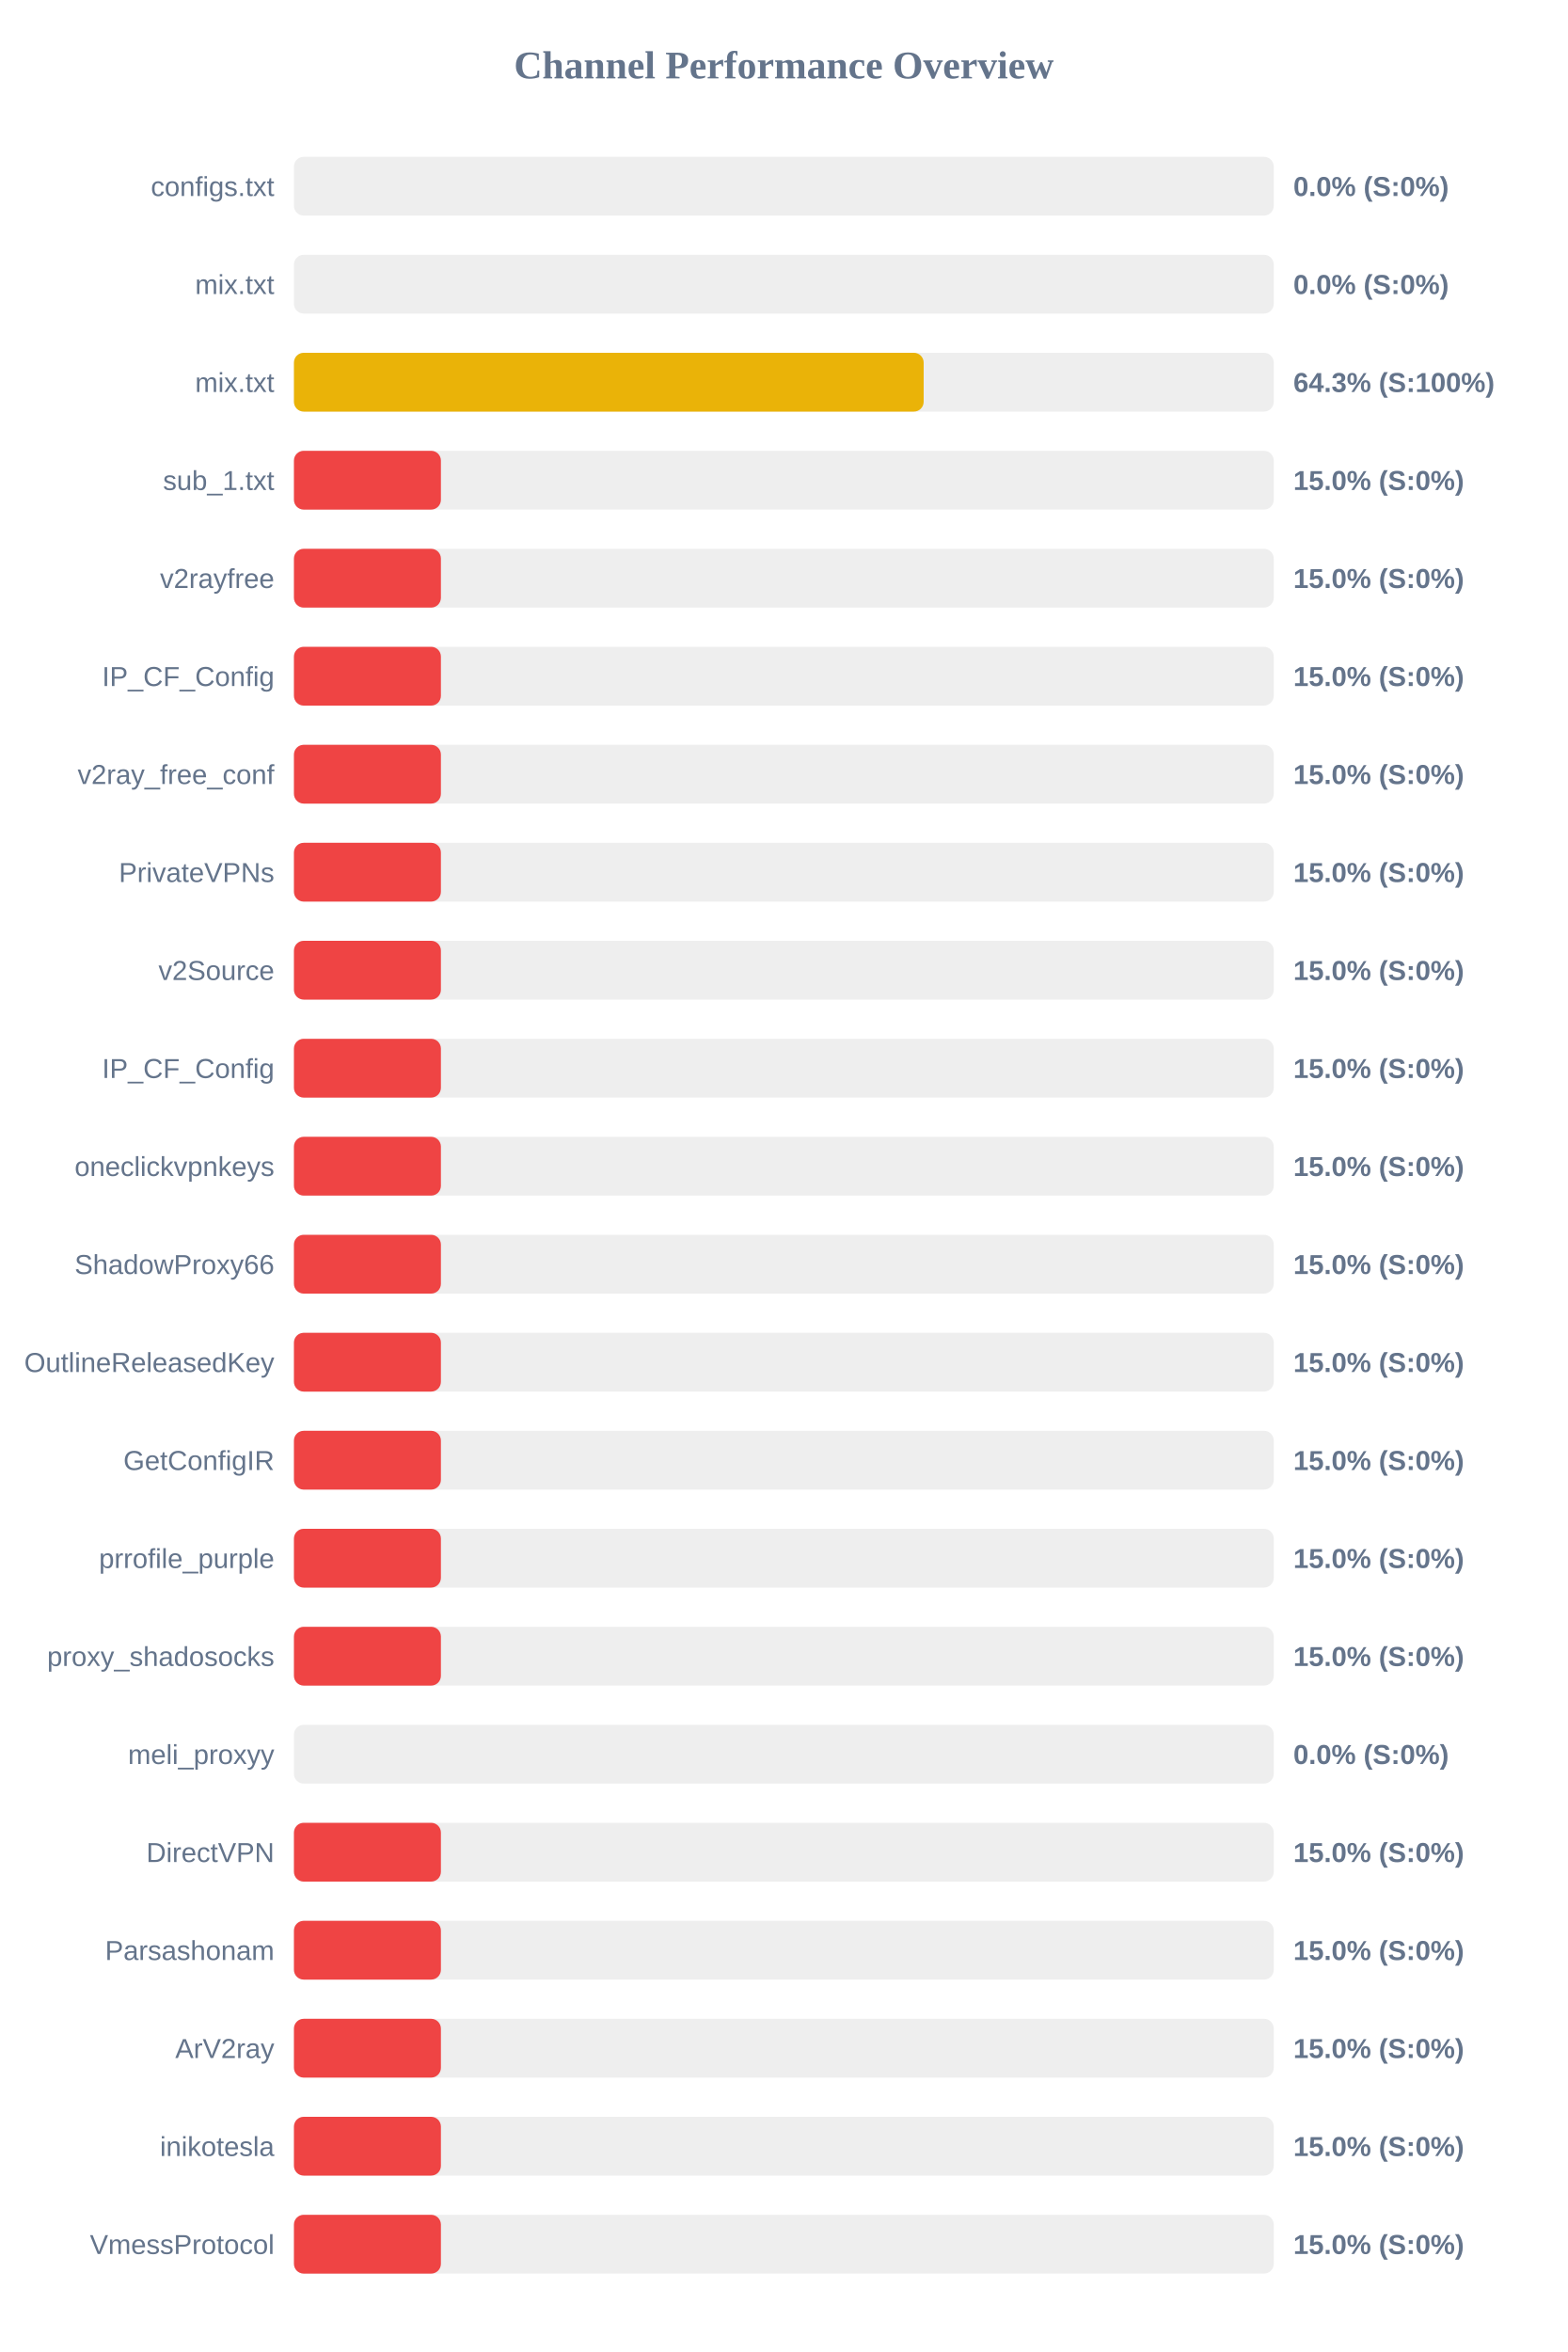
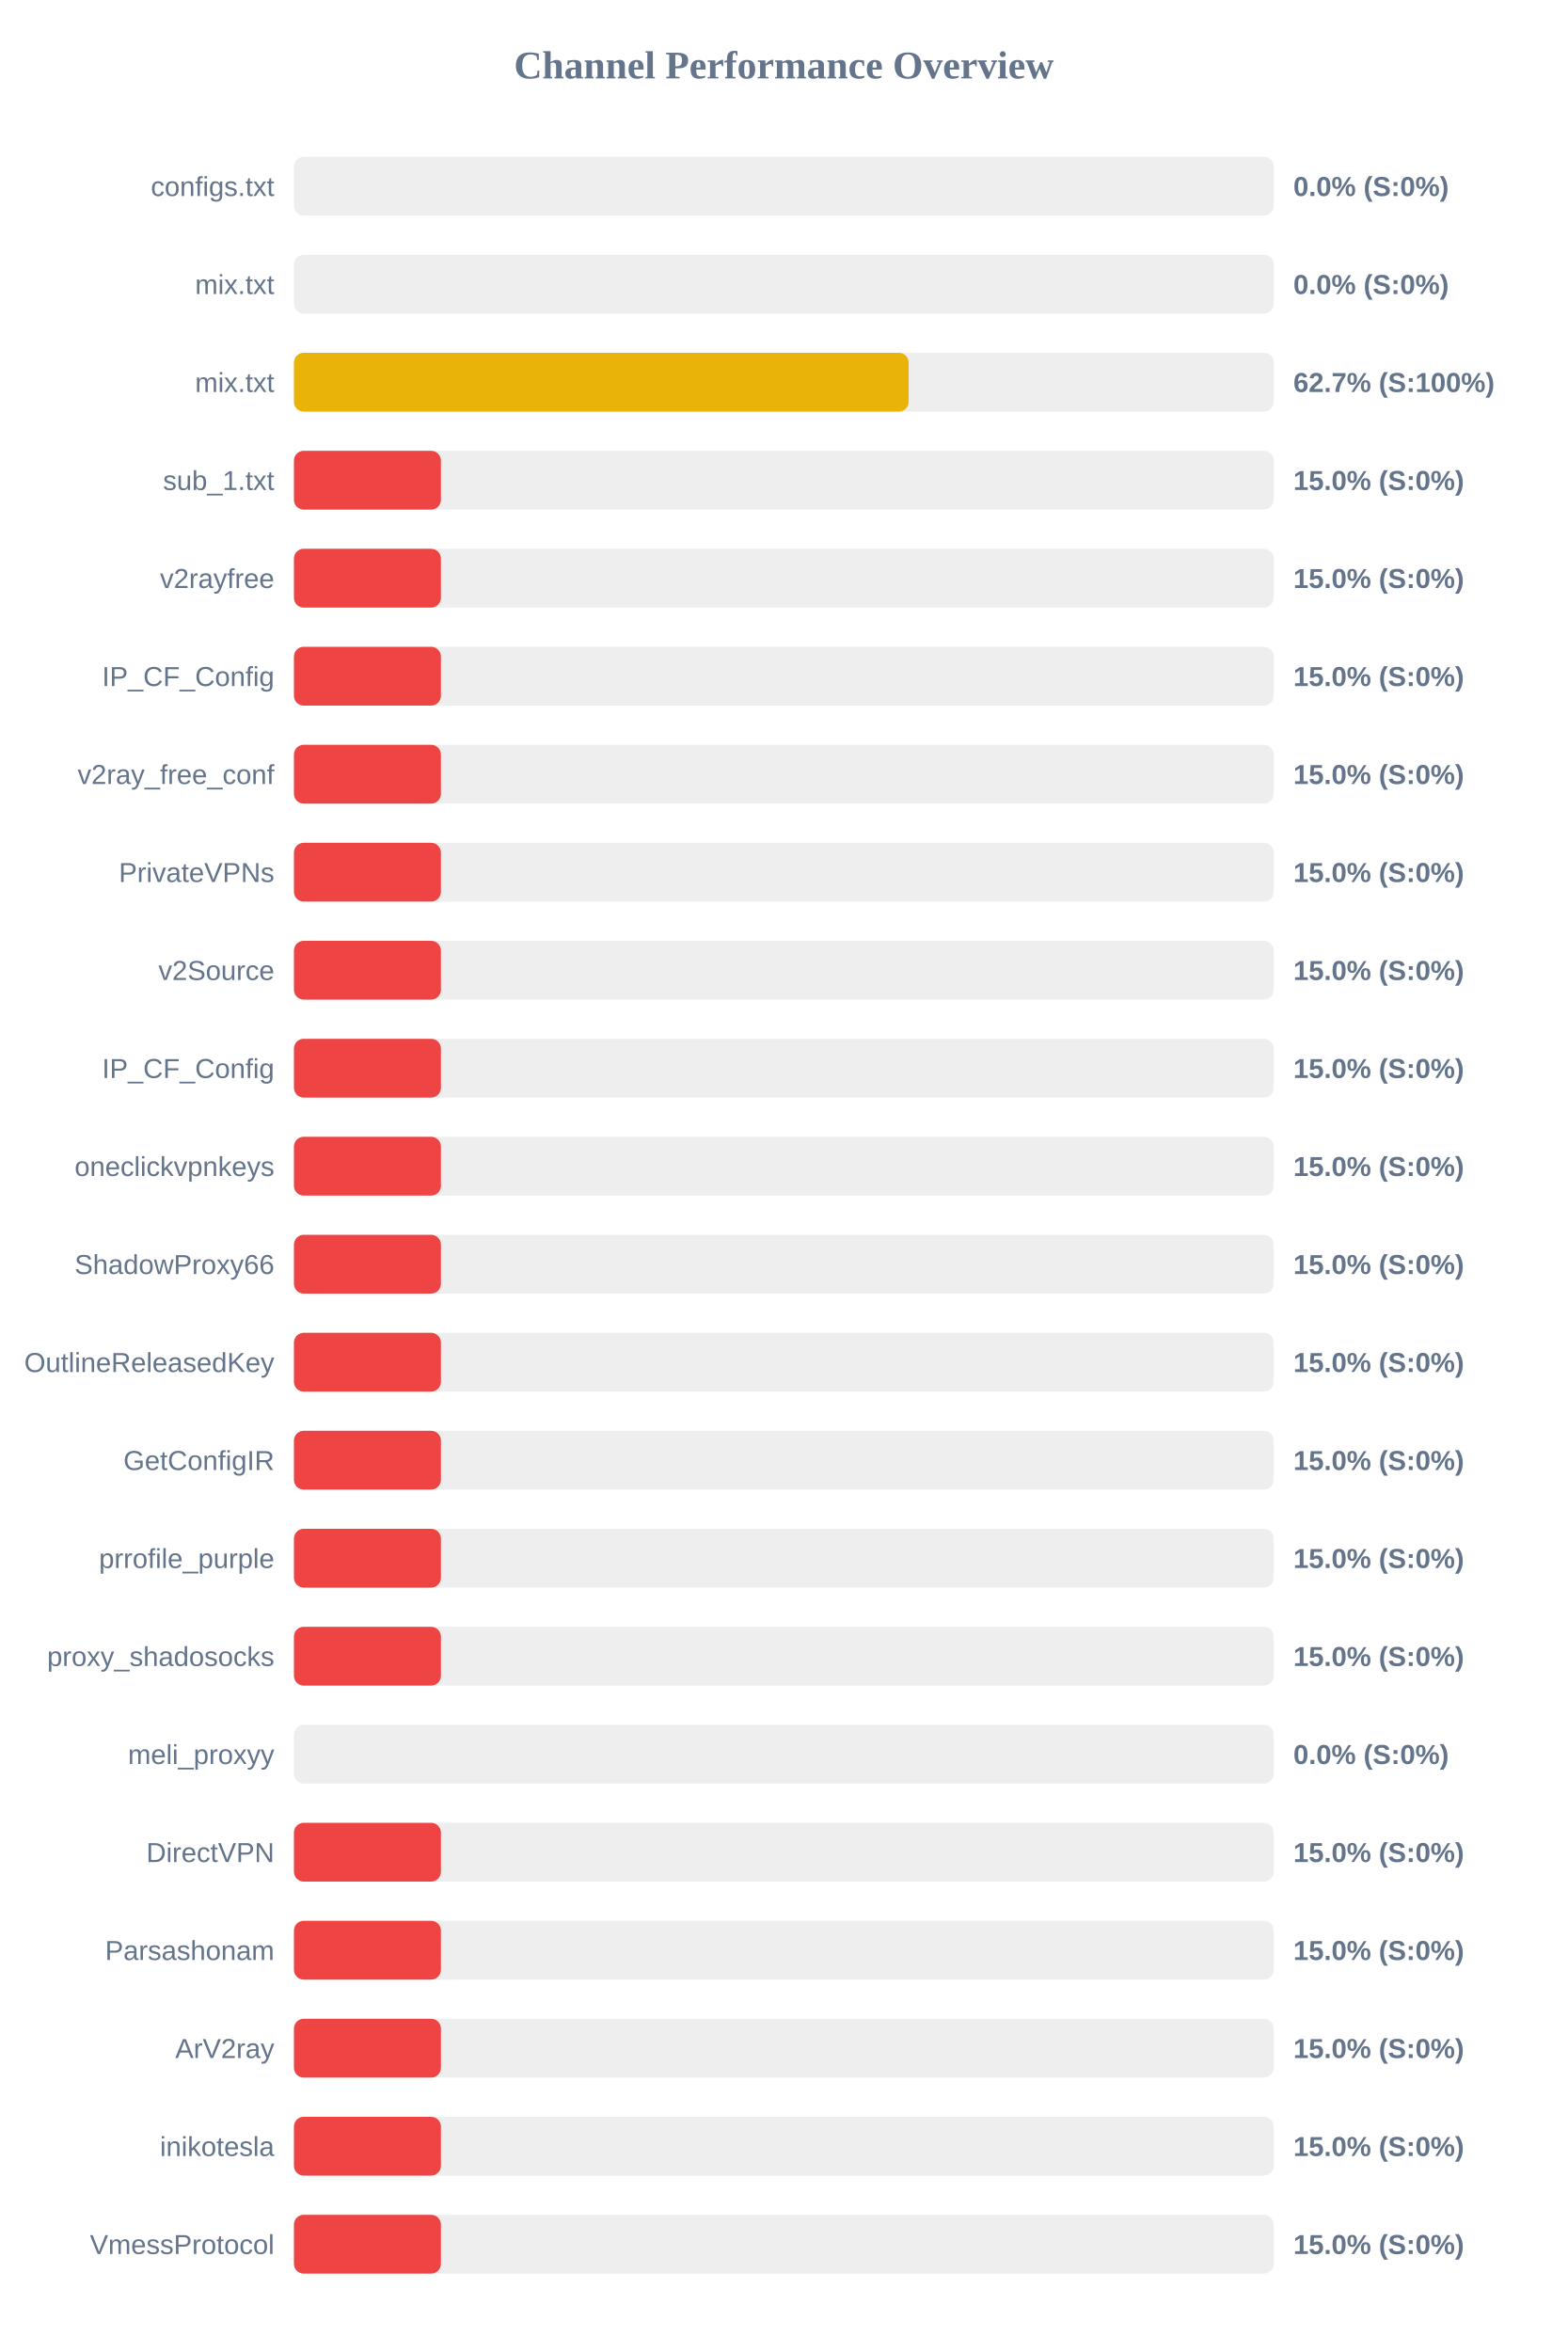
<svg xmlns="http://www.w3.org/2000/svg" width="800" height="1200" version="1.1">
  <style>
        .row { font: 14px Arial; fill: #64748b; }
        .score { font: bold 14px Arial; fill: #64748b; }
    </style>
  <text x="400" y="40" text-anchor="middle" font-size="20px" font-weight="bold" fill="#64748b">Channel Performance Overview</text>
  <rect x="150" y="80" width="500" height="30" fill="#eee" rx="5" />
  <rect x="150" y="80" width="0.0" height="30" fill="#ef4444" rx="5" />
  <text x="140" y="100" text-anchor="end" class="row">configs.txt</text>
  <text x="660" y="100" text-anchor="start" class="score">0.0% (S:0%)</text>
  <rect x="150" y="130" width="500" height="30" fill="#eee" rx="5" />
  <rect x="150" y="130" width="0.0" height="30" fill="#ef4444" rx="5" />
  <text x="140" y="150" text-anchor="end" class="row">mix.txt</text>
  <text x="660" y="150" text-anchor="start" class="score">0.0% (S:0%)</text>
  <rect x="150" y="180" width="500" height="30" fill="#eee" rx="5" />
-   <rect x="150" y="180" width="321.35" height="30" fill="#eab308" rx="5" />
+   <rect x="150" y="180" width="313.7" height="30" fill="#eab308" rx="5" />
  <text x="140" y="200" text-anchor="end" class="row">mix.txt</text>
-   <text x="660" y="200" text-anchor="start" class="score">64.3% (S:100%)</text>
+   <text x="660" y="200" text-anchor="start" class="score">62.7% (S:100%)</text>
  <rect x="150" y="230" width="500" height="30" fill="#eee" rx="5" />
  <rect x="150" y="230" width="75.0" height="30" fill="#ef4444" rx="5" />
  <text x="140" y="250" text-anchor="end" class="row">sub_1.txt</text>
  <text x="660" y="250" text-anchor="start" class="score">15.0% (S:0%)</text>
  <rect x="150" y="280" width="500" height="30" fill="#eee" rx="5" />
  <rect x="150" y="280" width="75.0" height="30" fill="#ef4444" rx="5" />
  <text x="140" y="300" text-anchor="end" class="row">v2rayfree</text>
  <text x="660" y="300" text-anchor="start" class="score">15.0% (S:0%)</text>
  <rect x="150" y="330" width="500" height="30" fill="#eee" rx="5" />
  <rect x="150" y="330" width="75.0" height="30" fill="#ef4444" rx="5" />
  <text x="140" y="350" text-anchor="end" class="row">IP_CF_Config</text>
  <text x="660" y="350" text-anchor="start" class="score">15.0% (S:0%)</text>
  <rect x="150" y="380" width="500" height="30" fill="#eee" rx="5" />
  <rect x="150" y="380" width="75.0" height="30" fill="#ef4444" rx="5" />
  <text x="140" y="400" text-anchor="end" class="row">v2ray_free_conf</text>
  <text x="660" y="400" text-anchor="start" class="score">15.0% (S:0%)</text>
  <rect x="150" y="430" width="500" height="30" fill="#eee" rx="5" />
  <rect x="150" y="430" width="75.0" height="30" fill="#ef4444" rx="5" />
  <text x="140" y="450" text-anchor="end" class="row">PrivateVPNs</text>
  <text x="660" y="450" text-anchor="start" class="score">15.0% (S:0%)</text>
  <rect x="150" y="480" width="500" height="30" fill="#eee" rx="5" />
  <rect x="150" y="480" width="75.0" height="30" fill="#ef4444" rx="5" />
  <text x="140" y="500" text-anchor="end" class="row">v2Source</text>
  <text x="660" y="500" text-anchor="start" class="score">15.0% (S:0%)</text>
  <rect x="150" y="530" width="500" height="30" fill="#eee" rx="5" />
  <rect x="150" y="530" width="75.0" height="30" fill="#ef4444" rx="5" />
  <text x="140" y="550" text-anchor="end" class="row">IP_CF_Config</text>
  <text x="660" y="550" text-anchor="start" class="score">15.0% (S:0%)</text>
  <rect x="150" y="580" width="500" height="30" fill="#eee" rx="5" />
  <rect x="150" y="580" width="75.0" height="30" fill="#ef4444" rx="5" />
  <text x="140" y="600" text-anchor="end" class="row">oneclickvpnkeys</text>
  <text x="660" y="600" text-anchor="start" class="score">15.0% (S:0%)</text>
  <rect x="150" y="630" width="500" height="30" fill="#eee" rx="5" />
  <rect x="150" y="630" width="75.0" height="30" fill="#ef4444" rx="5" />
  <text x="140" y="650" text-anchor="end" class="row">ShadowProxy66</text>
  <text x="660" y="650" text-anchor="start" class="score">15.0% (S:0%)</text>
  <rect x="150" y="680" width="500" height="30" fill="#eee" rx="5" />
  <rect x="150" y="680" width="75.0" height="30" fill="#ef4444" rx="5" />
  <text x="140" y="700" text-anchor="end" class="row">OutlineReleasedKey</text>
  <text x="660" y="700" text-anchor="start" class="score">15.0% (S:0%)</text>
  <rect x="150" y="730" width="500" height="30" fill="#eee" rx="5" />
  <rect x="150" y="730" width="75.0" height="30" fill="#ef4444" rx="5" />
  <text x="140" y="750" text-anchor="end" class="row">GetConfigIR</text>
  <text x="660" y="750" text-anchor="start" class="score">15.0% (S:0%)</text>
  <rect x="150" y="780" width="500" height="30" fill="#eee" rx="5" />
  <rect x="150" y="780" width="75.0" height="30" fill="#ef4444" rx="5" />
  <text x="140" y="800" text-anchor="end" class="row">prrofile_purple</text>
  <text x="660" y="800" text-anchor="start" class="score">15.0% (S:0%)</text>
  <rect x="150" y="830" width="500" height="30" fill="#eee" rx="5" />
  <rect x="150" y="830" width="75.0" height="30" fill="#ef4444" rx="5" />
  <text x="140" y="850" text-anchor="end" class="row">proxy_shadosocks</text>
  <text x="660" y="850" text-anchor="start" class="score">15.0% (S:0%)</text>
  <rect x="150" y="880" width="500" height="30" fill="#eee" rx="5" />
  <rect x="150" y="880" width="0.0" height="30" fill="#ef4444" rx="5" />
  <text x="140" y="900" text-anchor="end" class="row">meli_proxyy</text>
  <text x="660" y="900" text-anchor="start" class="score">0.0% (S:0%)</text>
  <rect x="150" y="930" width="500" height="30" fill="#eee" rx="5" />
  <rect x="150" y="930" width="75.0" height="30" fill="#ef4444" rx="5" />
  <text x="140" y="950" text-anchor="end" class="row">DirectVPN</text>
  <text x="660" y="950" text-anchor="start" class="score">15.0% (S:0%)</text>
  <rect x="150" y="980" width="500" height="30" fill="#eee" rx="5" />
  <rect x="150" y="980" width="75.0" height="30" fill="#ef4444" rx="5" />
  <text x="140" y="1000" text-anchor="end" class="row">Parsashonam</text>
  <text x="660" y="1000" text-anchor="start" class="score">15.0% (S:0%)</text>
  <rect x="150" y="1030" width="500" height="30" fill="#eee" rx="5" />
  <rect x="150" y="1030" width="75.0" height="30" fill="#ef4444" rx="5" />
  <text x="140" y="1050" text-anchor="end" class="row">ArV2ray</text>
  <text x="660" y="1050" text-anchor="start" class="score">15.0% (S:0%)</text>
  <rect x="150" y="1080" width="500" height="30" fill="#eee" rx="5" />
  <rect x="150" y="1080" width="75.0" height="30" fill="#ef4444" rx="5" />
  <text x="140" y="1100" text-anchor="end" class="row">inikotesla</text>
  <text x="660" y="1100" text-anchor="start" class="score">15.0% (S:0%)</text>
  <rect x="150" y="1130" width="500" height="30" fill="#eee" rx="5" />
  <rect x="150" y="1130" width="75.0" height="30" fill="#ef4444" rx="5" />
  <text x="140" y="1150" text-anchor="end" class="row">VmessProtocol</text>
  <text x="660" y="1150" text-anchor="start" class="score">15.0% (S:0%)</text>
</svg>
